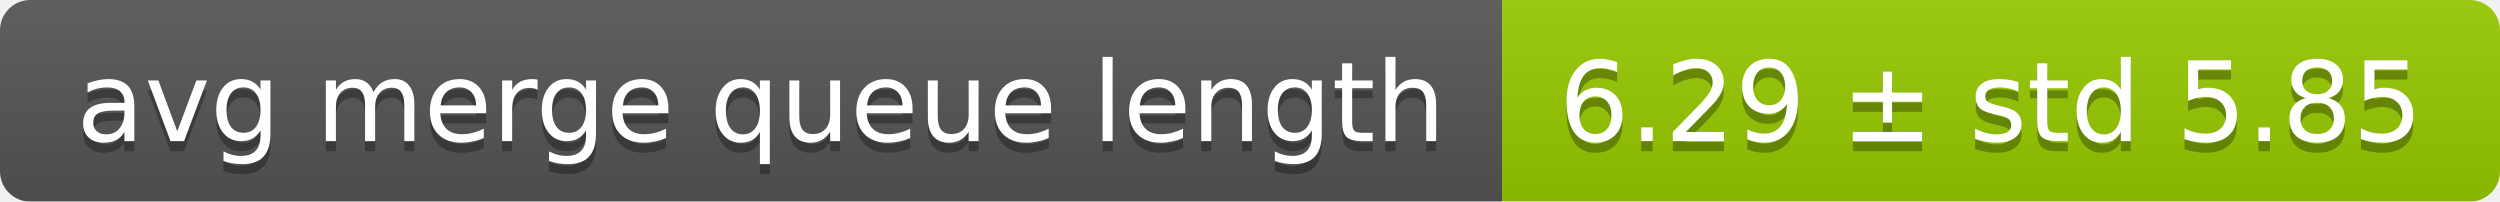
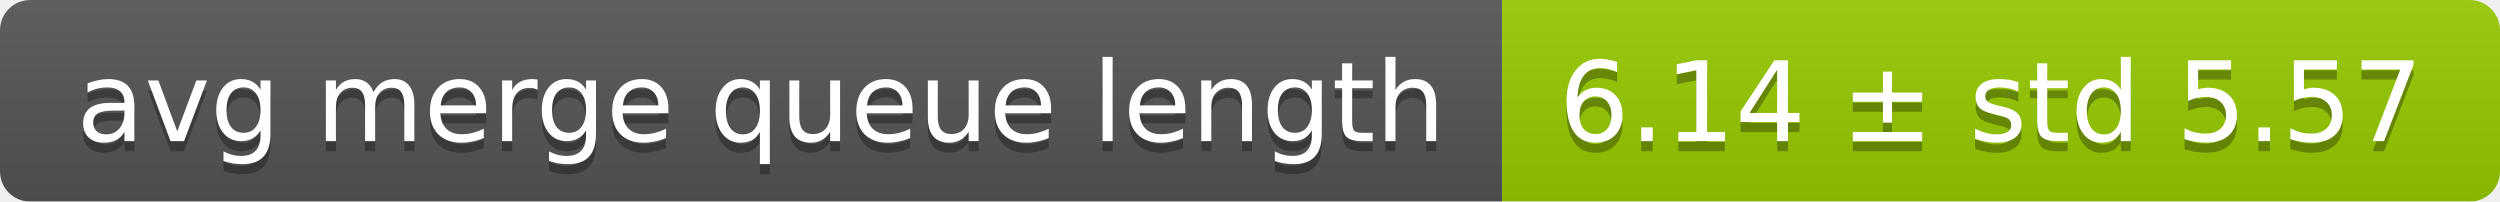
<svg xmlns="http://www.w3.org/2000/svg" width="248" height="20">
  <linearGradient id="smooth" x2="0" y2="100%">
    <stop offset="0" stop-color="#bbb" stop-opacity=".1" />
    <stop offset="1" stop-opacity=".1" />
  </linearGradient>
  <mask id="round">
    <rect width="248" height="20" rx="3" fill="#fff" />
  </mask>
  <g mask="url(#round)">
    <rect width="149" height="20" fill="#555" />
    <rect x="149" width="99" height="20" fill="#97ca00" />
    <rect width="248" height="20" fill="url(#smooth)" />
  </g>
  <g fill="#fff" text-anchor="middle" font-family="DejaVu Sans,Verdana,Geneva,sans-serif" font-size="11">
    <text x="75.5" y="15" fill="#010101" fill-opacity=".3">avg merge queue length</text>
    <text x="75.5" y="14">avg merge queue length</text>
-     <text x="197.5" y="15" fill="#010101" fill-opacity=".3">6.29 ± std 5.85</text>
-     <text x="197.5" y="14">6.29 ± std 5.85</text>
+     <text x="197.5" y="15" fill="#010101" fill-opacity=".3">6.14 ± std 5.57</text>
+     <text x="197.5" y="14">6.14 ± std 5.57</text>
  </g>
</svg>
